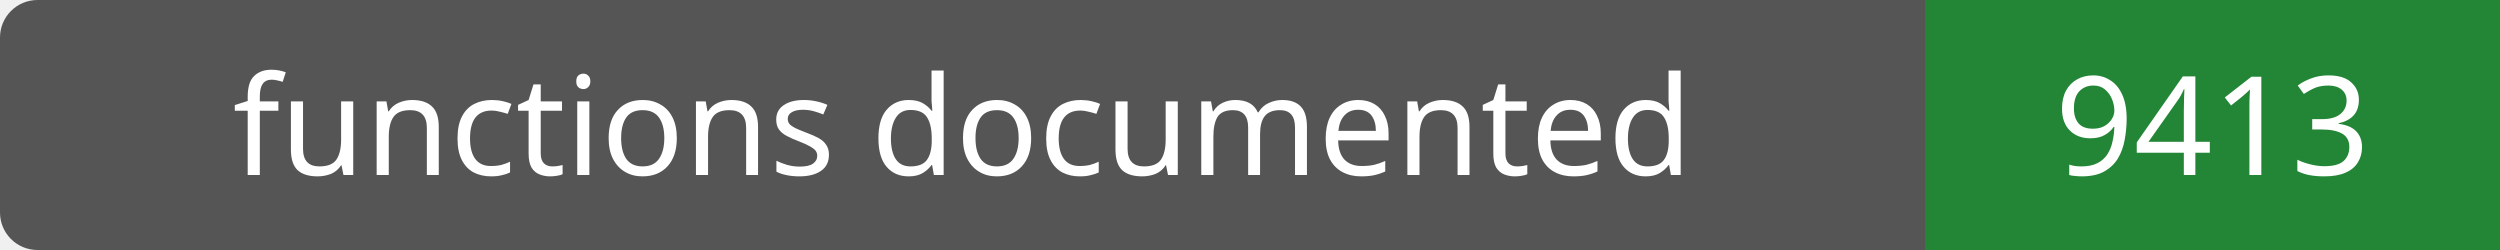
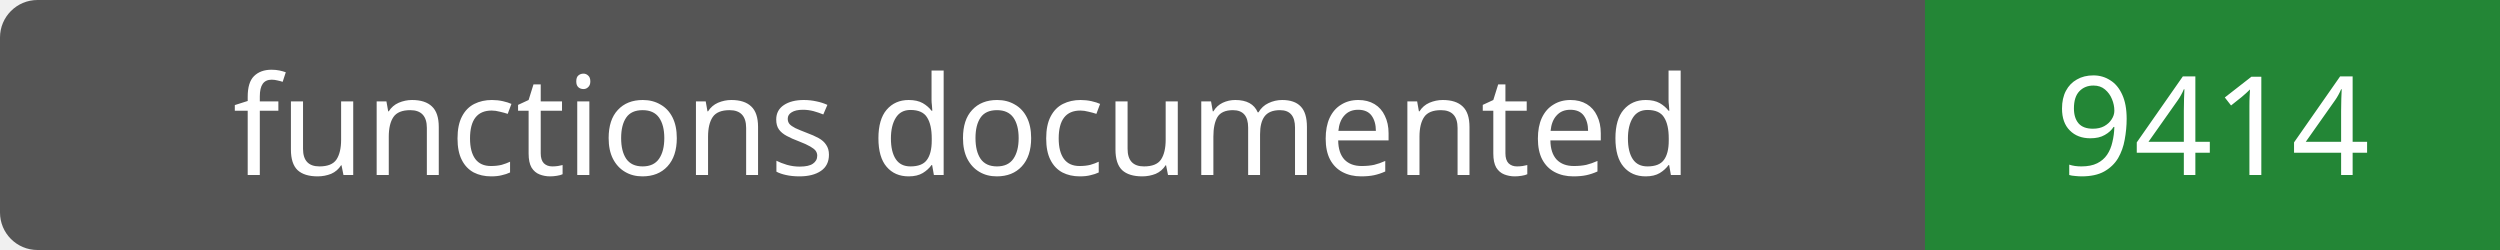
- <svg xmlns="http://www.w3.org/2000/svg" width="200" height="20" role="img" aria-label="functions documented: 9413">
+ <svg xmlns="http://www.w3.org/2000/svg" width="200" height="20" role="img" aria-label="functions documented: 9414">
  <rect width="200" height="20" rx="3" fill="#555" />
  <path fill="#238636" d="M154 0h46v20H154z" />
  <g fill="#fff" text-anchor="middle" font-family="Verdana,sans-serif" font-size="11">
    <text x="77.0" y="14">functions documented</text>
-     <text x="177.0" y="14">9413</text>
+     <text x="177.0" y="14">9414</text>
  </g>
</svg>
